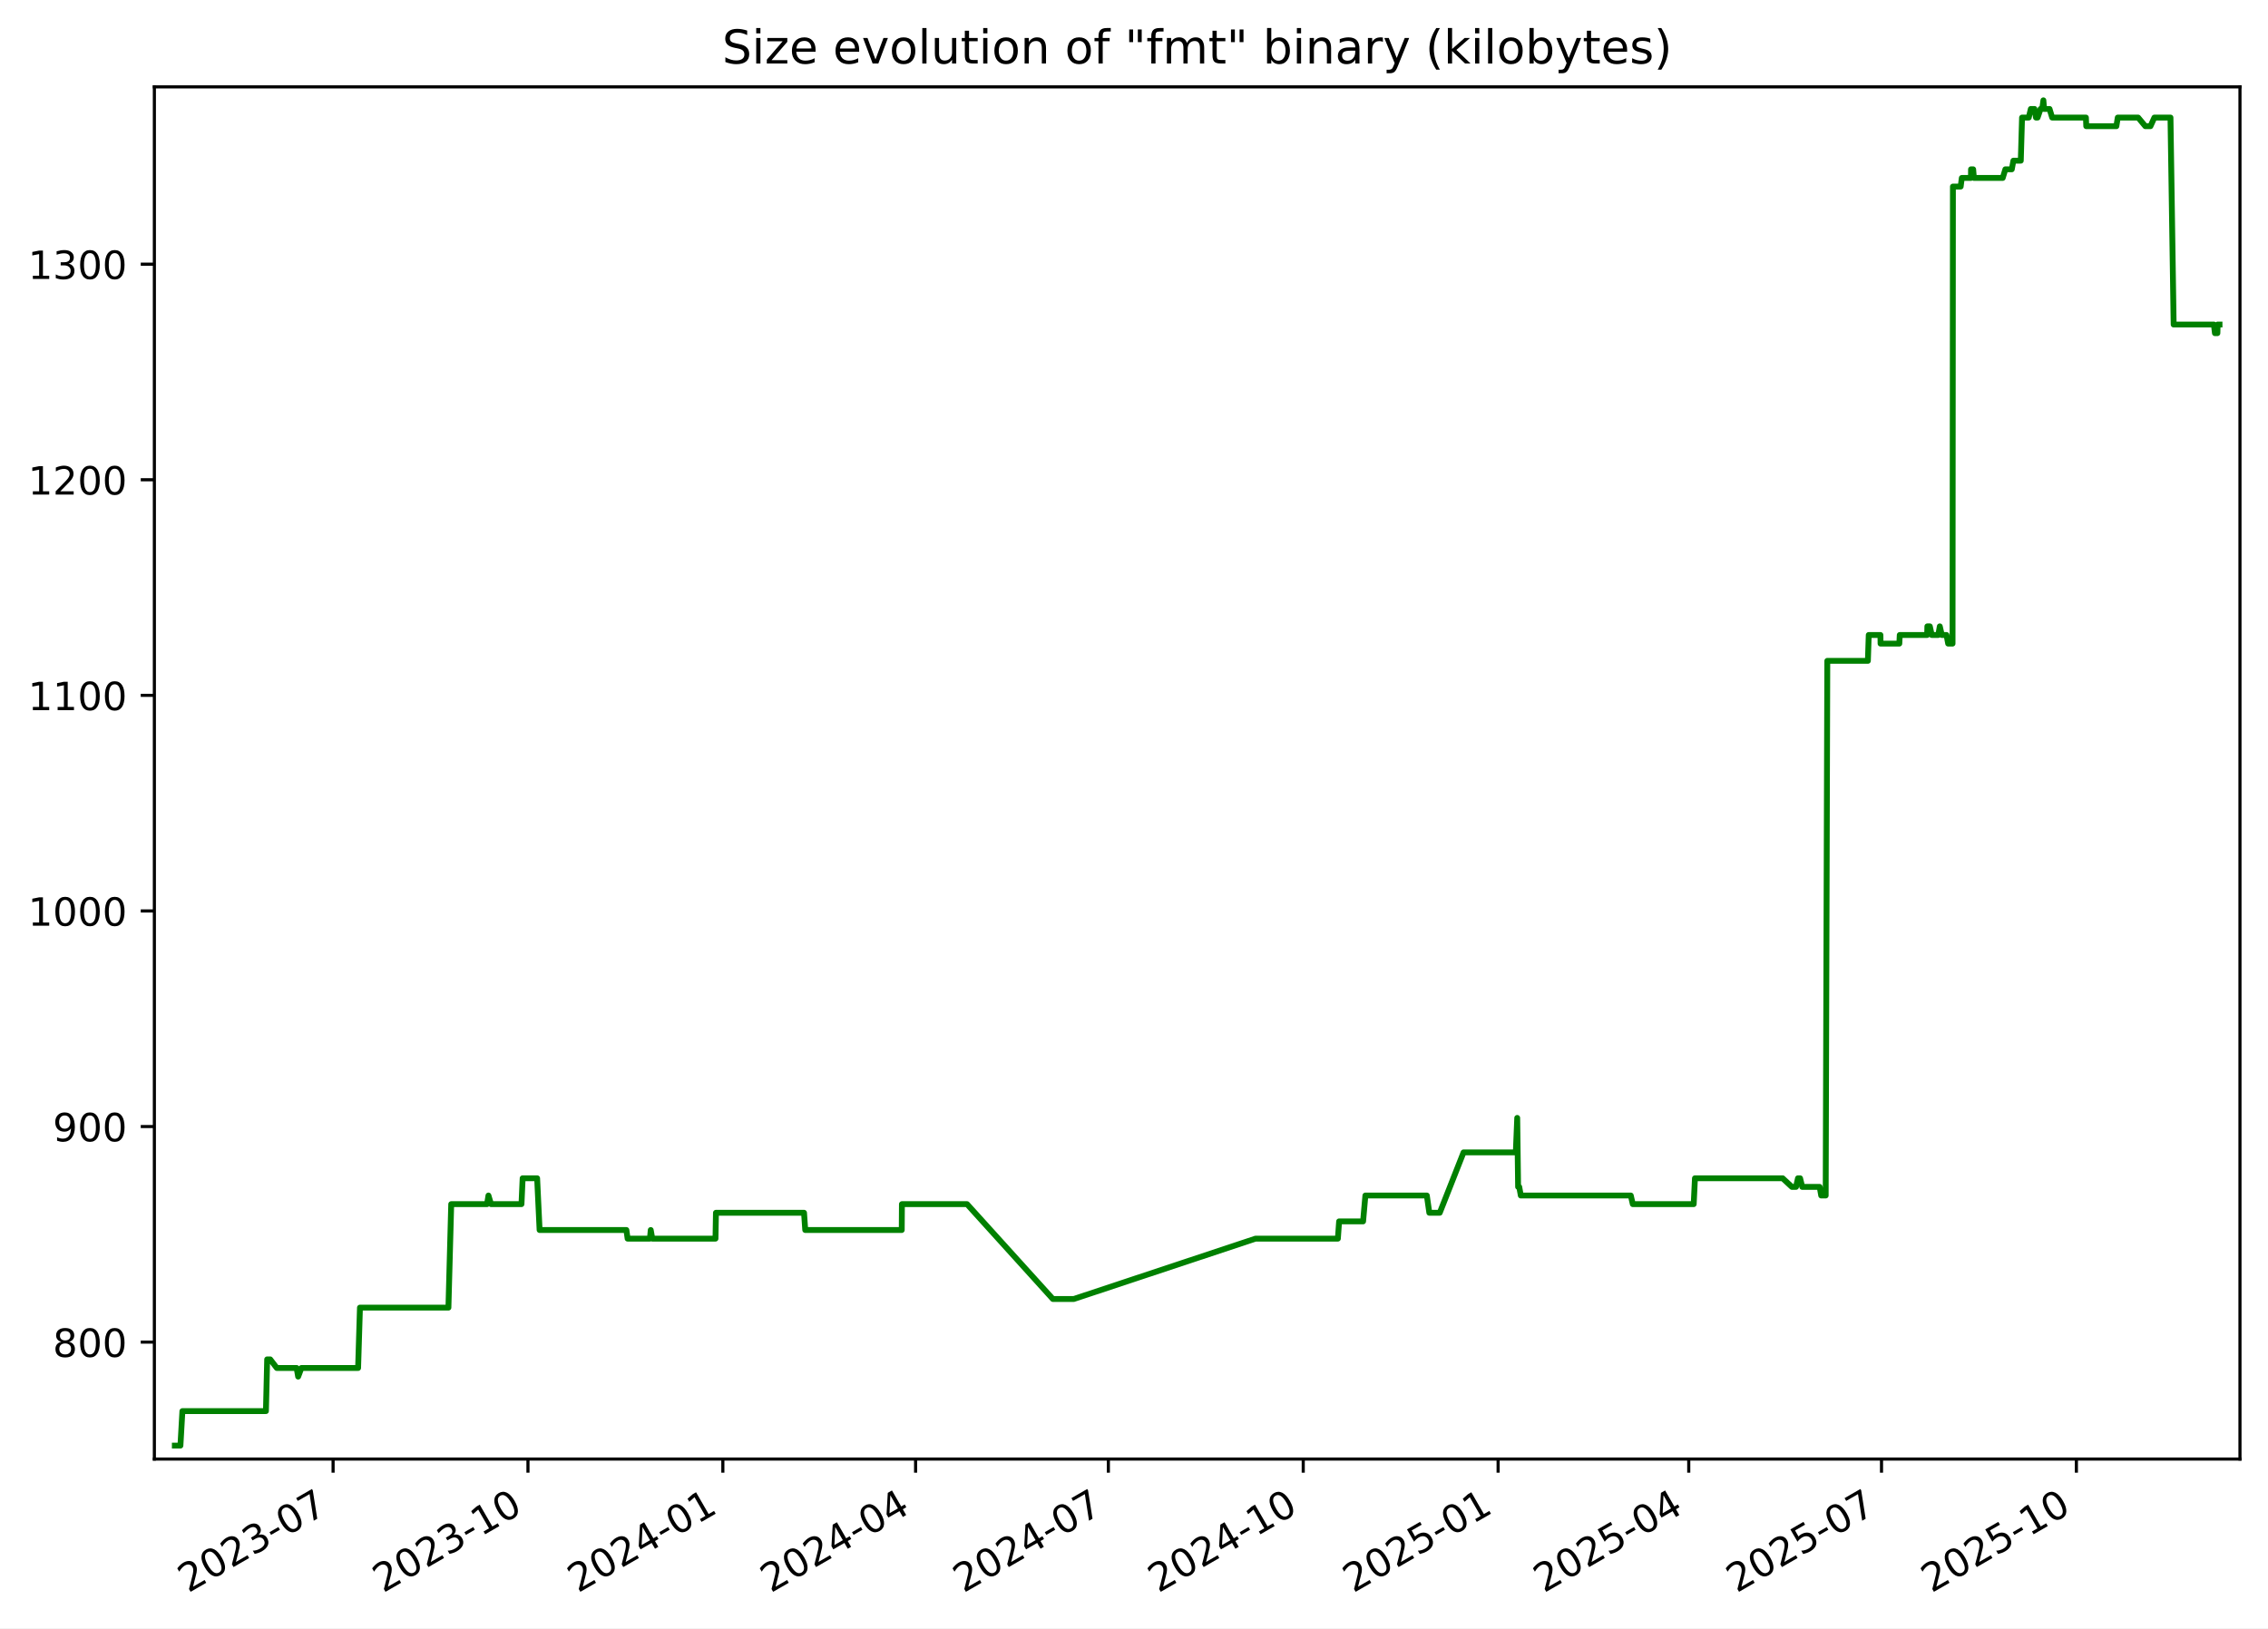
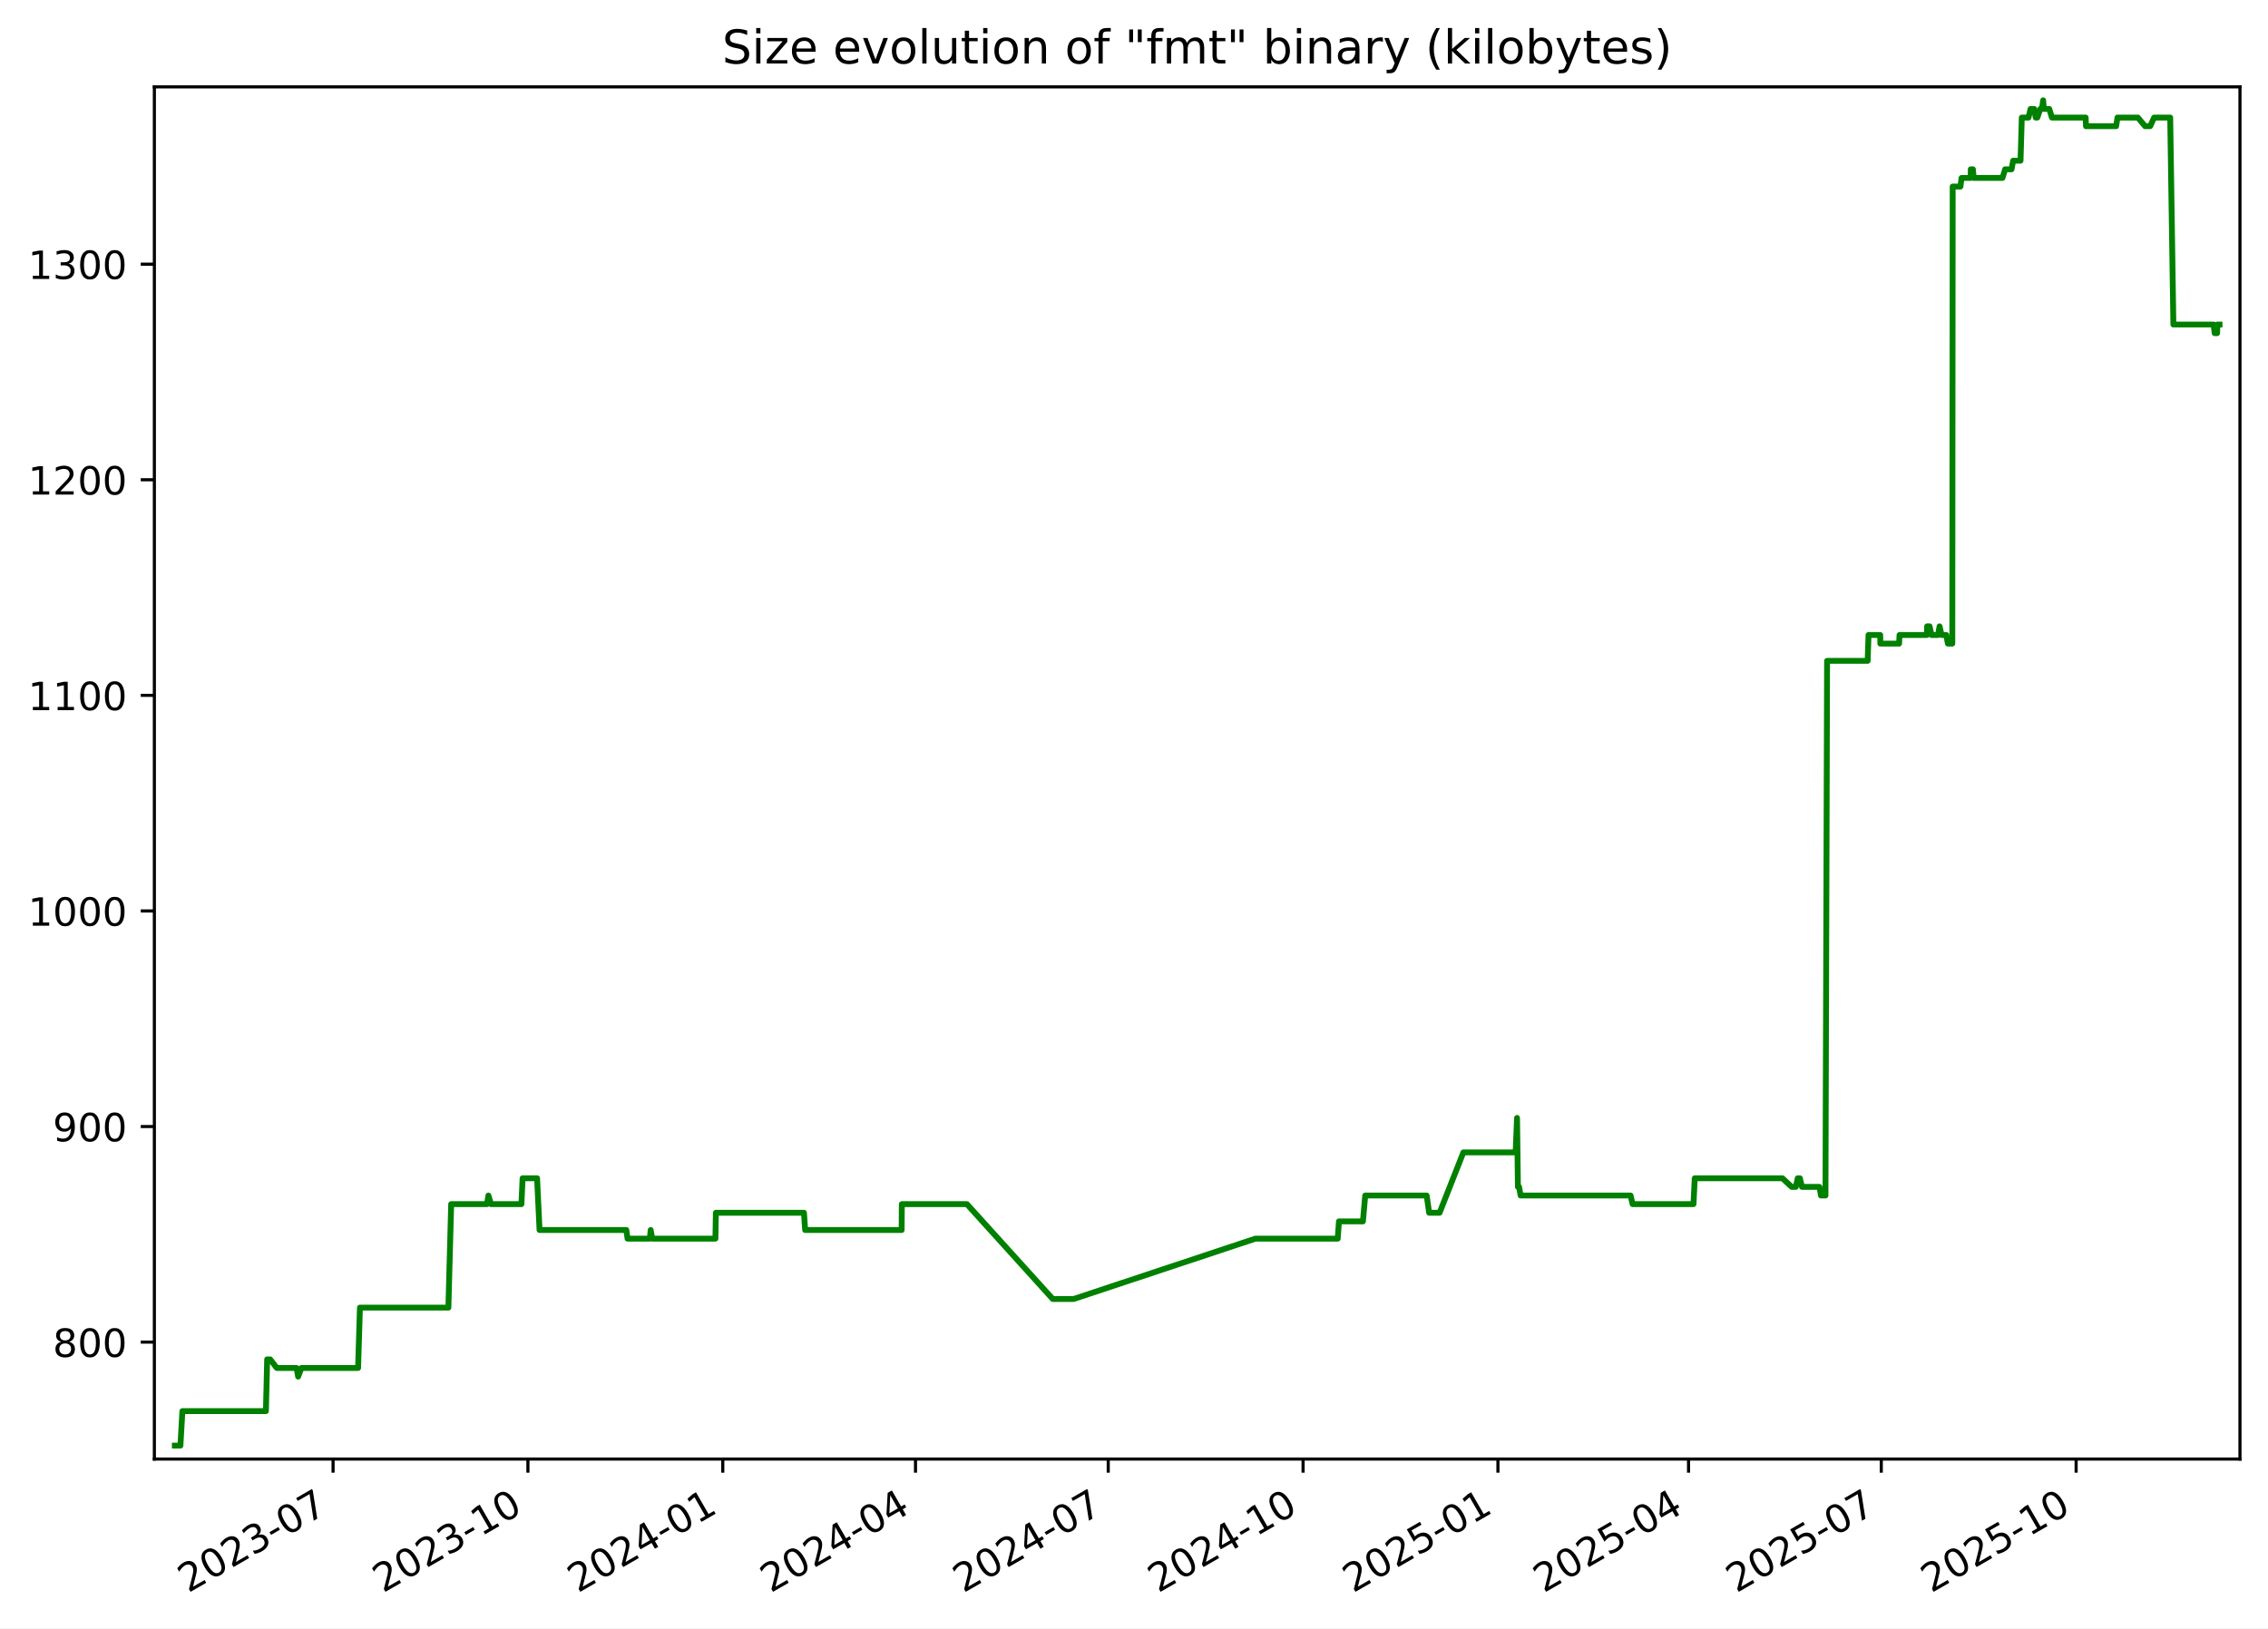
<svg xmlns="http://www.w3.org/2000/svg" xmlns:xlink="http://www.w3.org/1999/xlink" width="582.53pt" height="418.303pt" viewBox="0 0 582.53 418.303" version="1.1">
  <defs>
    <style type="text/css">*{stroke-linejoin: round; stroke-linecap: butt}</style>
  </defs>
  <g id="figure_1">
    <g id="patch_1">
      <path d="M -0 418.303  L 582.53 418.303  L 582.53 0  L -0 0  z " style="fill: #ffffff" />
    </g>
    <g id="axes_1">
      <g id="patch_2">
        <path d="M 39.65 374.83  L 575.33 374.83  L 575.33 22.318  L 39.65 22.318  z " style="fill: #ffffff" />
      </g>
      <g id="matplotlib.axis_1">
        <g id="xtick_1">
          <g id="line2d_1">
            <defs>
-               <path id="m355ccb9e1a" d="M 0 0  L 0 3.5  " style="stroke: #000000; stroke-width: 0.8" />
+               <path id="m58323bc9b8" d="M 0 0  L 0 3.5  " style="stroke: #000000; stroke-width: 0.8" />
            </defs>
            <g>
-               <use xlink:href="#m355ccb9e1a" x="85.554" y="374.83" style="stroke: #000000; stroke-width: 0.8" />
+               <use xlink:href="#m58323bc9b8" x="85.549" y="374.83" style="stroke: #000000; stroke-width: 0.8" />
            </g>
          </g>
          <g id="text_1">
-             <g transform="translate(48.3293 409.302) rotate(-30) scale(0.1 -0.1)">
+             <g transform="translate(48.32377 409.302) rotate(-30) scale(0.1 -0.1)">
              <defs>
                <path id="DejaVuSans-32" d="M 1228 531  L 3431 531  L 3431 0  L 469 0  L 469 531  Q 828 903 1448 1529  Q 2069 2156 2228 2338  Q 2531 2678 2651 2914  Q 2772 3150 2772 3378  Q 2772 3750 2511 3984  Q 2250 4219 1831 4219  Q 1534 4219 1204 4116  Q 875 4013 500 3803  L 500 4441  Q 881 4594 1212 4672  Q 1544 4750 1819 4750  Q 2544 4750 2975 4387  Q 3406 4025 3406 3419  Q 3406 3131 3298 2873  Q 3191 2616 2906 2266  Q 2828 2175 2409 1742  Q 1991 1309 1228 531  z " transform="scale(0.015625)" />
                <path id="DejaVuSans-30" d="M 2034 4250  Q 1547 4250 1301 3770  Q 1056 3291 1056 2328  Q 1056 1369 1301 889  Q 1547 409 2034 409  Q 2525 409 2770 889  Q 3016 1369 3016 2328  Q 3016 3291 2770 3770  Q 2525 4250 2034 4250  z M 2034 4750  Q 2819 4750 3233 4129  Q 3647 3509 3647 2328  Q 3647 1150 3233 529  Q 2819 -91 2034 -91  Q 1250 -91 836 529  Q 422 1150 422 2328  Q 422 3509 836 4129  Q 1250 4750 2034 4750  z " transform="scale(0.015625)" />
                <path id="DejaVuSans-33" d="M 2597 2516  Q 3050 2419 3304 2112  Q 3559 1806 3559 1356  Q 3559 666 3084 287  Q 2609 -91 1734 -91  Q 1441 -91 1130 -33  Q 819 25 488 141  L 488 750  Q 750 597 1062 519  Q 1375 441 1716 441  Q 2309 441 2620 675  Q 2931 909 2931 1356  Q 2931 1769 2642 2001  Q 2353 2234 1838 2234  L 1294 2234  L 1294 2753  L 1863 2753  Q 2328 2753 2575 2939  Q 2822 3125 2822 3475  Q 2822 3834 2567 4026  Q 2313 4219 1838 4219  Q 1578 4219 1281 4162  Q 984 4106 628 3988  L 628 4550  Q 988 4650 1302 4700  Q 1616 4750 1894 4750  Q 2613 4750 3031 4423  Q 3450 4097 3450 3541  Q 3450 3153 3228 2886  Q 3006 2619 2597 2516  z " transform="scale(0.015625)" />
                <path id="DejaVuSans-2d" d="M 313 2009  L 1997 2009  L 1997 1497  L 313 1497  L 313 2009  z " transform="scale(0.015625)" />
                <path id="DejaVuSans-37" d="M 525 4666  L 3525 4666  L 3525 4397  L 1831 0  L 1172 0  L 2766 4134  L 525 4134  L 525 4666  z " transform="scale(0.015625)" />
              </defs>
              <use xlink:href="#DejaVuSans-32" />
              <use xlink:href="#DejaVuSans-30" x="63.623" />
              <use xlink:href="#DejaVuSans-32" x="127.246" />
              <use xlink:href="#DejaVuSans-33" x="190.869" />
              <use xlink:href="#DejaVuSans-2d" x="254.492" />
              <use xlink:href="#DejaVuSans-30" x="290.576" />
              <use xlink:href="#DejaVuSans-37" x="354.199" />
            </g>
          </g>
        </g>
        <g id="xtick_2">
          <g id="line2d_2">
            <g>
-               <use xlink:href="#m355ccb9e1a" x="135.607" y="374.83" style="stroke: #000000; stroke-width: 0.8" />
+               <use xlink:href="#m58323bc9b8" x="135.595" y="374.83" style="stroke: #000000; stroke-width: 0.8" />
            </g>
          </g>
          <g id="text_2">
-             <g transform="translate(98.38266 409.302) rotate(-30) scale(0.1 -0.1)">
+             <g transform="translate(98.37034 409.302) rotate(-30) scale(0.1 -0.1)">
              <defs>
                <path id="DejaVuSans-31" d="M 794 531  L 1825 531  L 1825 4091  L 703 3866  L 703 4441  L 1819 4666  L 2450 4666  L 2450 531  L 3481 531  L 3481 0  L 794 0  L 794 531  z " transform="scale(0.015625)" />
              </defs>
              <use xlink:href="#DejaVuSans-32" />
              <use xlink:href="#DejaVuSans-30" x="63.623" />
              <use xlink:href="#DejaVuSans-32" x="127.246" />
              <use xlink:href="#DejaVuSans-33" x="190.869" />
              <use xlink:href="#DejaVuSans-2d" x="254.492" />
              <use xlink:href="#DejaVuSans-31" x="290.576" />
              <use xlink:href="#DejaVuSans-30" x="354.199" />
            </g>
          </g>
        </g>
        <g id="xtick_3">
          <g id="line2d_3">
            <g>
-               <use xlink:href="#m355ccb9e1a" x="185.661" y="374.83" style="stroke: #000000; stroke-width: 0.8" />
+               <use xlink:href="#m58323bc9b8" x="185.642" y="374.83" style="stroke: #000000; stroke-width: 0.8" />
            </g>
          </g>
          <g id="text_3">
-             <g transform="translate(148.436 409.302) rotate(-30) scale(0.1 -0.1)">
+             <g transform="translate(148.4169 409.302) rotate(-30) scale(0.1 -0.1)">
              <defs>
                <path id="DejaVuSans-34" d="M 2419 4116  L 825 1625  L 2419 1625  L 2419 4116  z M 2253 4666  L 3047 4666  L 3047 1625  L 3713 1625  L 3713 1100  L 3047 1100  L 3047 0  L 2419 0  L 2419 1100  L 313 1100  L 313 1709  L 2253 4666  z " transform="scale(0.015625)" />
              </defs>
              <use xlink:href="#DejaVuSans-32" />
              <use xlink:href="#DejaVuSans-30" x="63.623" />
              <use xlink:href="#DejaVuSans-32" x="127.246" />
              <use xlink:href="#DejaVuSans-34" x="190.869" />
              <use xlink:href="#DejaVuSans-2d" x="254.492" />
              <use xlink:href="#DejaVuSans-30" x="290.576" />
              <use xlink:href="#DejaVuSans-31" x="354.199" />
            </g>
          </g>
        </g>
        <g id="xtick_4">
          <g id="line2d_4">
            <g>
-               <use xlink:href="#m355ccb9e1a" x="235.17" y="374.83" style="stroke: #000000; stroke-width: 0.8" />
+               <use xlink:href="#m58323bc9b8" x="235.144" y="374.83" style="stroke: #000000; stroke-width: 0.8" />
            </g>
          </g>
          <g id="text_4">
-             <g transform="translate(197.9453 409.302) rotate(-30) scale(0.1 -0.1)">
+             <g transform="translate(197.9195 409.302) rotate(-30) scale(0.1 -0.1)">
              <use xlink:href="#DejaVuSans-32" />
              <use xlink:href="#DejaVuSans-30" x="63.623" />
              <use xlink:href="#DejaVuSans-32" x="127.246" />
              <use xlink:href="#DejaVuSans-34" x="190.869" />
              <use xlink:href="#DejaVuSans-2d" x="254.492" />
              <use xlink:href="#DejaVuSans-30" x="290.576" />
              <use xlink:href="#DejaVuSans-34" x="354.199" />
            </g>
          </g>
        </g>
        <g id="xtick_5">
          <g id="line2d_5">
            <g>
-               <use xlink:href="#m355ccb9e1a" x="284.679" y="374.83" style="stroke: #000000; stroke-width: 0.8" />
+               <use xlink:href="#m58323bc9b8" x="284.647" y="374.83" style="stroke: #000000; stroke-width: 0.8" />
            </g>
          </g>
          <g id="text_5">
-             <g transform="translate(247.4546 409.302) rotate(-30) scale(0.1 -0.1)">
+             <g transform="translate(247.4221 409.302) rotate(-30) scale(0.1 -0.1)">
              <use xlink:href="#DejaVuSans-32" />
              <use xlink:href="#DejaVuSans-30" x="63.623" />
              <use xlink:href="#DejaVuSans-32" x="127.246" />
              <use xlink:href="#DejaVuSans-34" x="190.869" />
              <use xlink:href="#DejaVuSans-2d" x="254.492" />
              <use xlink:href="#DejaVuSans-30" x="290.576" />
              <use xlink:href="#DejaVuSans-37" x="354.199" />
            </g>
          </g>
        </g>
        <g id="xtick_6">
          <g id="line2d_6">
            <g>
-               <use xlink:href="#m355ccb9e1a" x="334.733" y="374.83" style="stroke: #000000; stroke-width: 0.8" />
+               <use xlink:href="#m58323bc9b8" x="334.693" y="374.83" style="stroke: #000000; stroke-width: 0.8" />
            </g>
          </g>
          <g id="text_6">
-             <g transform="translate(297.508 409.302) rotate(-30) scale(0.1 -0.1)">
+             <g transform="translate(297.4686 409.302) rotate(-30) scale(0.1 -0.1)">
              <use xlink:href="#DejaVuSans-32" />
              <use xlink:href="#DejaVuSans-30" x="63.623" />
              <use xlink:href="#DejaVuSans-32" x="127.246" />
              <use xlink:href="#DejaVuSans-34" x="190.869" />
              <use xlink:href="#DejaVuSans-2d" x="254.492" />
              <use xlink:href="#DejaVuSans-31" x="290.576" />
              <use xlink:href="#DejaVuSans-30" x="354.199" />
            </g>
          </g>
        </g>
        <g id="xtick_7">
          <g id="line2d_7">
            <g>
-               <use xlink:href="#m355ccb9e1a" x="384.786" y="374.83" style="stroke: #000000; stroke-width: 0.8" />
+               <use xlink:href="#m58323bc9b8" x="384.74" y="374.83" style="stroke: #000000; stroke-width: 0.8" />
            </g>
          </g>
          <g id="text_7">
-             <g transform="translate(347.5614 409.302) rotate(-30) scale(0.1 -0.1)">
+             <g transform="translate(347.5152 409.302) rotate(-30) scale(0.1 -0.1)">
              <defs>
                <path id="DejaVuSans-35" d="M 691 4666  L 3169 4666  L 3169 4134  L 1269 4134  L 1269 2991  Q 1406 3038 1543 3061  Q 1681 3084 1819 3084  Q 2600 3084 3056 2656  Q 3513 2228 3513 1497  Q 3513 744 3044 326  Q 2575 -91 1722 -91  Q 1428 -91 1123 -41  Q 819 9 494 109  L 494 744  Q 775 591 1075 516  Q 1375 441 1709 441  Q 2250 441 2565 725  Q 2881 1009 2881 1497  Q 2881 1984 2565 2268  Q 2250 2553 1709 2553  Q 1456 2553 1204 2497  Q 953 2441 691 2322  L 691 4666  z " transform="scale(0.015625)" />
              </defs>
              <use xlink:href="#DejaVuSans-32" />
              <use xlink:href="#DejaVuSans-30" x="63.623" />
              <use xlink:href="#DejaVuSans-32" x="127.246" />
              <use xlink:href="#DejaVuSans-35" x="190.869" />
              <use xlink:href="#DejaVuSans-2d" x="254.492" />
              <use xlink:href="#DejaVuSans-30" x="290.576" />
              <use xlink:href="#DejaVuSans-31" x="354.199" />
            </g>
          </g>
        </g>
        <g id="xtick_8">
          <g id="line2d_8">
            <g>
-               <use xlink:href="#m355ccb9e1a" x="433.751" y="374.83" style="stroke: #000000; stroke-width: 0.8" />
+               <use xlink:href="#m58323bc9b8" x="433.699" y="374.83" style="stroke: #000000; stroke-width: 0.8" />
            </g>
          </g>
          <g id="text_8">
-             <g transform="translate(396.5266 409.302) rotate(-30) scale(0.1 -0.1)">
+             <g transform="translate(396.4738 409.302) rotate(-30) scale(0.1 -0.1)">
              <use xlink:href="#DejaVuSans-32" />
              <use xlink:href="#DejaVuSans-30" x="63.623" />
              <use xlink:href="#DejaVuSans-32" x="127.246" />
              <use xlink:href="#DejaVuSans-35" x="190.869" />
              <use xlink:href="#DejaVuSans-2d" x="254.492" />
              <use xlink:href="#DejaVuSans-30" x="290.576" />
              <use xlink:href="#DejaVuSans-34" x="354.199" />
            </g>
          </g>
        </g>
        <g id="xtick_9">
          <g id="line2d_9">
            <g>
-               <use xlink:href="#m355ccb9e1a" x="483.261" y="374.83" style="stroke: #000000; stroke-width: 0.8" />
+               <use xlink:href="#m58323bc9b8" x="483.201" y="374.83" style="stroke: #000000; stroke-width: 0.8" />
            </g>
          </g>
          <g id="text_9">
-             <g transform="translate(446.0359 409.302) rotate(-30) scale(0.1 -0.1)">
+             <g transform="translate(445.9764 409.302) rotate(-30) scale(0.1 -0.1)">
              <use xlink:href="#DejaVuSans-32" />
              <use xlink:href="#DejaVuSans-30" x="63.623" />
              <use xlink:href="#DejaVuSans-32" x="127.246" />
              <use xlink:href="#DejaVuSans-35" x="190.869" />
              <use xlink:href="#DejaVuSans-2d" x="254.492" />
              <use xlink:href="#DejaVuSans-30" x="290.576" />
              <use xlink:href="#DejaVuSans-37" x="354.199" />
            </g>
          </g>
        </g>
        <g id="xtick_10">
          <g id="line2d_10">
            <g>
-               <use xlink:href="#m355ccb9e1a" x="533.314" y="374.83" style="stroke: #000000; stroke-width: 0.8" />
+               <use xlink:href="#m58323bc9b8" x="533.248" y="374.83" style="stroke: #000000; stroke-width: 0.8" />
            </g>
          </g>
          <g id="text_10">
-             <g transform="translate(496.0893 409.302) rotate(-30) scale(0.1 -0.1)">
+             <g transform="translate(496.023 409.302) rotate(-30) scale(0.1 -0.1)">
              <use xlink:href="#DejaVuSans-32" />
              <use xlink:href="#DejaVuSans-30" x="63.623" />
              <use xlink:href="#DejaVuSans-32" x="127.246" />
              <use xlink:href="#DejaVuSans-35" x="190.869" />
              <use xlink:href="#DejaVuSans-2d" x="254.492" />
              <use xlink:href="#DejaVuSans-31" x="290.576" />
              <use xlink:href="#DejaVuSans-30" x="354.199" />
            </g>
          </g>
        </g>
      </g>
      <g id="matplotlib.axis_2">
        <g id="ytick_1">
          <g id="line2d_11">
            <defs>
-               <path id="m7719ee6f3b" d="M 0 0  L -3.5 0  " style="stroke: #000000; stroke-width: 0.8" />
+               <path id="me895099039" d="M 0 0  L -3.5 0  " style="stroke: #000000; stroke-width: 0.8" />
            </defs>
            <g>
-               <use xlink:href="#m7719ee6f3b" x="39.65" y="344.79" style="stroke: #000000; stroke-width: 0.8" />
+               <use xlink:href="#me895099039" x="39.65" y="344.79" style="stroke: #000000; stroke-width: 0.8" />
            </g>
          </g>
          <g id="text_11">
            <g transform="translate(13.5625 348.5887) scale(0.1 -0.1)">
              <defs>
                <path id="DejaVuSans-38" d="M 2034 2216  Q 1584 2216 1326 1975  Q 1069 1734 1069 1313  Q 1069 891 1326 650  Q 1584 409 2034 409  Q 2484 409 2743 651  Q 3003 894 3003 1313  Q 3003 1734 2745 1975  Q 2488 2216 2034 2216  z M 1403 2484  Q 997 2584 770 2862  Q 544 3141 544 3541  Q 544 4100 942 4425  Q 1341 4750 2034 4750  Q 2731 4750 3128 4425  Q 3525 4100 3525 3541  Q 3525 3141 3298 2862  Q 3072 2584 2669 2484  Q 3125 2378 3379 2068  Q 3634 1759 3634 1313  Q 3634 634 3220 271  Q 2806 -91 2034 -91  Q 1263 -91 848 271  Q 434 634 434 1313  Q 434 1759 690 2068  Q 947 2378 1403 2484  z M 1172 3481  Q 1172 3119 1398 2916  Q 1625 2713 2034 2713  Q 2441 2713 2670 2916  Q 2900 3119 2900 3481  Q 2900 3844 2670 4047  Q 2441 4250 2034 4250  Q 1625 4250 1398 4047  Q 1172 3844 1172 3481  z " transform="scale(0.015625)" />
              </defs>
              <use xlink:href="#DejaVuSans-38" />
              <use xlink:href="#DejaVuSans-30" x="63.623" />
              <use xlink:href="#DejaVuSans-30" x="127.246" />
            </g>
          </g>
        </g>
        <g id="ytick_2">
          <g id="line2d_12">
            <g>
-               <use xlink:href="#m7719ee6f3b" x="39.65" y="289.405" style="stroke: #000000; stroke-width: 0.8" />
+               <use xlink:href="#me895099039" x="39.65" y="289.405" style="stroke: #000000; stroke-width: 0.8" />
            </g>
          </g>
          <g id="text_12">
            <g transform="translate(13.5625 293.2041) scale(0.1 -0.1)">
              <defs>
                <path id="DejaVuSans-39" d="M 703 97  L 703 672  Q 941 559 1184 500  Q 1428 441 1663 441  Q 2288 441 2617 861  Q 2947 1281 2994 2138  Q 2813 1869 2534 1725  Q 2256 1581 1919 1581  Q 1219 1581 811 2004  Q 403 2428 403 3163  Q 403 3881 828 4315  Q 1253 4750 1959 4750  Q 2769 4750 3195 4129  Q 3622 3509 3622 2328  Q 3622 1225 3098 567  Q 2575 -91 1691 -91  Q 1453 -91 1209 -44  Q 966 3 703 97  z M 1959 2075  Q 2384 2075 2632 2365  Q 2881 2656 2881 3163  Q 2881 3666 2632 3958  Q 2384 4250 1959 4250  Q 1534 4250 1286 3958  Q 1038 3666 1038 3163  Q 1038 2656 1286 2365  Q 1534 2075 1959 2075  z " transform="scale(0.015625)" />
              </defs>
              <use xlink:href="#DejaVuSans-39" />
              <use xlink:href="#DejaVuSans-30" x="63.623" />
              <use xlink:href="#DejaVuSans-30" x="127.246" />
            </g>
          </g>
        </g>
        <g id="ytick_3">
          <g id="line2d_13">
            <g>
-               <use xlink:href="#m7719ee6f3b" x="39.65" y="234.02" style="stroke: #000000; stroke-width: 0.8" />
+               <use xlink:href="#me895099039" x="39.65" y="234.02" style="stroke: #000000; stroke-width: 0.8" />
            </g>
          </g>
          <g id="text_13">
            <g transform="translate(7.2 237.8195) scale(0.1 -0.1)">
              <use xlink:href="#DejaVuSans-31" />
              <use xlink:href="#DejaVuSans-30" x="63.623" />
              <use xlink:href="#DejaVuSans-30" x="127.246" />
              <use xlink:href="#DejaVuSans-30" x="190.869" />
            </g>
          </g>
        </g>
        <g id="ytick_4">
          <g id="line2d_14">
            <g>
-               <use xlink:href="#m7719ee6f3b" x="39.65" y="178.636" style="stroke: #000000; stroke-width: 0.8" />
+               <use xlink:href="#me895099039" x="39.65" y="178.636" style="stroke: #000000; stroke-width: 0.8" />
            </g>
          </g>
          <g id="text_14">
            <g transform="translate(7.2 182.4349) scale(0.1 -0.1)">
              <use xlink:href="#DejaVuSans-31" />
              <use xlink:href="#DejaVuSans-31" x="63.623" />
              <use xlink:href="#DejaVuSans-30" x="127.246" />
              <use xlink:href="#DejaVuSans-30" x="190.869" />
            </g>
          </g>
        </g>
        <g id="ytick_5">
          <g id="line2d_15">
            <g>
-               <use xlink:href="#m7719ee6f3b" x="39.65" y="123.251" style="stroke: #000000; stroke-width: 0.8" />
+               <use xlink:href="#me895099039" x="39.65" y="123.251" style="stroke: #000000; stroke-width: 0.8" />
            </g>
          </g>
          <g id="text_15">
            <g transform="translate(7.2 127.0503) scale(0.1 -0.1)">
              <use xlink:href="#DejaVuSans-31" />
              <use xlink:href="#DejaVuSans-32" x="63.623" />
              <use xlink:href="#DejaVuSans-30" x="127.246" />
              <use xlink:href="#DejaVuSans-30" x="190.869" />
            </g>
          </g>
        </g>
        <g id="ytick_6">
          <g id="line2d_16">
            <g>
-               <use xlink:href="#m7719ee6f3b" x="39.65" y="67.866" style="stroke: #000000; stroke-width: 0.8" />
+               <use xlink:href="#me895099039" x="39.65" y="67.866" style="stroke: #000000; stroke-width: 0.8" />
            </g>
          </g>
          <g id="text_16">
            <g transform="translate(7.2 71.66565) scale(0.1 -0.1)">
              <use xlink:href="#DejaVuSans-31" />
              <use xlink:href="#DejaVuSans-33" x="63.623" />
              <use xlink:href="#DejaVuSans-30" x="127.246" />
              <use xlink:href="#DejaVuSans-30" x="190.869" />
            </g>
          </g>
        </g>
      </g>
      <g id="line2d_17">
-         <path d="M 44.902 371.374  L 46.342 371.374  L 46.846 362.513  L 68.304 362.513  L 68.622 349.22  L 69.4 349.22  L 71.095 351.436  L 76.187 351.436  L 76.579 353.651  L 77.417 351.436  L 91.979 351.436  L 92.453 335.928  L 115.177 335.928  L 115.894 309.343  L 125.1 309.343  L 125.456 307.128  L 126.121 309.343  L 133.941 309.343  L 134.238 302.697  L 137.963 302.697  L 138.594 315.99  L 160.889 315.99  L 161.2 318.205  L 166.931 318.205  L 167.141 315.99  L 167.537 318.205  L 183.773 318.205  L 183.89 311.559  L 206.517 311.559  L 206.823 315.99  L 231.61 315.99  L 231.655 309.343  L 248.38 309.343  L 270.431 333.713  L 275.797 333.713  L 322.483 318.205  L 343.632 318.205  L 343.948 313.774  L 350.107 313.774  L 350.695 307.128  L 366.48 307.128  L 367.118 311.559  L 369.797 311.559  L 375.908 296.051  L 389.332 296.051  L 389.695 287.19  L 389.923 304.913  L 390.212 304.913  L 390.613 307.128  L 418.865 307.128  L 419.377 309.343  L 435.024 309.343  L 435.344 302.697  L 457.866 302.697  L 460.243 304.913  L 461.303 304.913  L 461.803 302.697  L 462.349 302.697  L 462.899 304.913  L 467.377 304.913  L 467.77 307.128  L 468.925 307.128  L 469.338 169.774  L 479.763 169.774  L 479.982 163.128  L 482.987 163.128  L 483.014 165.343  L 487.837 165.343  L 487.946 163.128  L 494.985 163.128  L 495.037 160.913  L 495.672 160.913  L 496.159 163.128  L 497.846 163.128  L 498.23 160.913  L 498.744 163.128  L 499.955 163.128  L 500.377 165.343  L 501.507 165.343  L 501.604 47.928  L 503.596 47.928  L 503.883 45.713  L 506.234 45.713  L 506.252 43.497  L 506.802 43.497  L 506.988 45.713  L 514.394 45.713  L 515.073 43.497  L 516.722 43.497  L 517.134 41.282  L 519.034 41.282  L 519.357 30.205  L 521.078 30.205  L 521.61 27.99  L 522.555 27.99  L 522.935 30.205  L 523.349 30.205  L 524.109 27.99  L 524.538 27.99  L 524.839 25.774  L 525.019 27.99  L 526.418 27.99  L 527.093 30.205  L 535.765 30.205  L 535.849 32.42  L 543.587 32.42  L 543.94 30.205  L 549.178 30.205  L 551.026 32.42  L 552.337 32.42  L 553.348 30.205  L 557.483 30.205  L 558.297 83.374  L 568.631 83.374  L 568.9 85.59  L 569.536 85.59  L 569.592 83.374  L 570.078 83.374  L 570.078 83.374  " clip-path="url(#pcf5d24e82a)" style="fill: none; stroke: #008000; stroke-width: 1.5; stroke-linecap: square" />
+         <path d="M 44.902 371.374  L 46.342 371.374  L 46.846 362.513  L 68.3 362.513  L 68.619 349.22  L 69.396 349.22  L 71.092 351.436  L 76.183 351.436  L 76.575 353.651  L 77.412 351.436  L 91.973 351.436  L 92.447 335.928  L 115.168 335.928  L 115.884 309.343  L 125.089 309.343  L 125.445 307.128  L 126.11 309.343  L 133.929 309.343  L 134.226 302.697  L 137.951 302.697  L 138.582 315.99  L 160.873 315.99  L 161.185 318.205  L 166.914 318.205  L 167.125 315.99  L 167.52 318.205  L 183.754 318.205  L 183.871 311.559  L 206.496 311.559  L 206.801 315.99  L 231.584 315.99  L 231.63 309.343  L 248.353 309.343  L 270.401 333.713  L 275.765 333.713  L 322.446 318.205  L 343.591 318.205  L 343.908 313.774  L 350.066 313.774  L 350.654 307.128  L 366.436 307.128  L 367.075 311.559  L 369.753 311.559  L 375.863 296.051  L 389.285 296.051  L 389.648 287.19  L 389.876 304.913  L 390.165 304.913  L 390.566 307.128  L 418.814 307.128  L 419.326 309.343  L 434.971 309.343  L 435.291 302.697  L 457.81 302.697  L 460.187 304.913  L 461.246 304.913  L 461.746 302.697  L 462.292 302.697  L 462.842 304.913  L 467.319 304.913  L 467.713 307.128  L 468.868 307.128  L 469.281 169.774  L 479.704 169.774  L 479.923 163.128  L 482.927 163.128  L 482.955 165.343  L 487.777 165.343  L 487.886 163.128  L 494.924 163.128  L 494.976 160.913  L 495.61 160.913  L 496.098 163.128  L 497.784 163.128  L 498.168 160.913  L 498.682 163.128  L 499.894 163.128  L 500.315 165.343  L 501.445 165.343  L 501.542 47.928  L 503.534 47.928  L 503.821 45.713  L 506.171 45.713  L 506.189 43.497  L 506.739 43.497  L 506.925 45.713  L 514.33 45.713  L 515.009 43.497  L 516.658 43.497  L 517.07 41.282  L 518.969 41.282  L 519.293 30.205  L 521.013 30.205  L 521.545 27.99  L 522.491 27.99  L 522.87 30.205  L 523.284 30.205  L 524.044 27.99  L 524.473 27.99  L 524.774 25.774  L 524.954 27.99  L 526.352 27.99  L 527.027 30.205  L 535.698 30.205  L 535.782 32.42  L 543.52 32.42  L 543.872 30.205  L 549.11 30.205  L 550.957 32.42  L 552.268 32.42  L 553.279 30.205  L 557.413 30.205  L 558.227 83.374  L 568.56 83.374  L 568.829 85.59  L 569.465 85.59  L 569.521 83.374  L 570.078 83.374  L 570.078 83.374  " clip-path="url(#pfab33ba71c)" style="fill: none; stroke: #008000; stroke-width: 1.5; stroke-linecap: square" />
      </g>
      <g id="patch_3">
        <path d="M 39.65 374.83  L 39.65 22.318  " style="fill: none; stroke: #000000; stroke-width: 0.8; stroke-linejoin: miter; stroke-linecap: square" />
      </g>
      <g id="patch_4">
        <path d="M 575.33 374.83  L 575.33 22.318  " style="fill: none; stroke: #000000; stroke-width: 0.8; stroke-linejoin: miter; stroke-linecap: square" />
      </g>
      <g id="patch_5">
        <path d="M 39.65 374.83  L 575.33 374.83  " style="fill: none; stroke: #000000; stroke-width: 0.8; stroke-linejoin: miter; stroke-linecap: square" />
      </g>
      <g id="patch_6">
        <path d="M 39.65 22.318  L 575.33 22.318  " style="fill: none; stroke: #000000; stroke-width: 0.8; stroke-linejoin: miter; stroke-linecap: square" />
      </g>
      <g id="text_17">
        <g transform="translate(185.4856 16.31812) scale(0.12 -0.12)">
          <defs>
            <path id="DejaVuSans-53" d="M 3425 4513  L 3425 3897  Q 3066 4069 2747 4153  Q 2428 4238 2131 4238  Q 1616 4238 1336 4038  Q 1056 3838 1056 3469  Q 1056 3159 1242 3001  Q 1428 2844 1947 2747  L 2328 2669  Q 3034 2534 3370 2195  Q 3706 1856 3706 1288  Q 3706 609 3251 259  Q 2797 -91 1919 -91  Q 1588 -91 1214 -16  Q 841 59 441 206  L 441 856  Q 825 641 1194 531  Q 1563 422 1919 422  Q 2459 422 2753 634  Q 3047 847 3047 1241  Q 3047 1584 2836 1778  Q 2625 1972 2144 2069  L 1759 2144  Q 1053 2284 737 2584  Q 422 2884 422 3419  Q 422 4038 858 4394  Q 1294 4750 2059 4750  Q 2388 4750 2728 4690  Q 3069 4631 3425 4513  z " transform="scale(0.015625)" />
            <path id="DejaVuSans-69" d="M 603 3500  L 1178 3500  L 1178 0  L 603 0  L 603 3500  z M 603 4863  L 1178 4863  L 1178 4134  L 603 4134  L 603 4863  z " transform="scale(0.015625)" />
            <path id="DejaVuSans-7a" d="M 353 3500  L 3084 3500  L 3084 2975  L 922 459  L 3084 459  L 3084 0  L 275 0  L 275 525  L 2438 3041  L 353 3041  L 353 3500  z " transform="scale(0.015625)" />
            <path id="DejaVuSans-65" d="M 3597 1894  L 3597 1613  L 953 1613  Q 991 1019 1311 708  Q 1631 397 2203 397  Q 2534 397 2845 478  Q 3156 559 3463 722  L 3463 178  Q 3153 47 2828 -22  Q 2503 -91 2169 -91  Q 1331 -91 842 396  Q 353 884 353 1716  Q 353 2575 817 3079  Q 1281 3584 2069 3584  Q 2775 3584 3186 3129  Q 3597 2675 3597 1894  z M 3022 2063  Q 3016 2534 2758 2815  Q 2500 3097 2075 3097  Q 1594 3097 1305 2825  Q 1016 2553 972 2059  L 3022 2063  z " transform="scale(0.015625)" />
            <path id="DejaVuSans-20" transform="scale(0.015625)" />
            <path id="DejaVuSans-76" d="M 191 3500  L 800 3500  L 1894 563  L 2988 3500  L 3597 3500  L 2284 0  L 1503 0  L 191 3500  z " transform="scale(0.015625)" />
            <path id="DejaVuSans-6f" d="M 1959 3097  Q 1497 3097 1228 2736  Q 959 2375 959 1747  Q 959 1119 1226 758  Q 1494 397 1959 397  Q 2419 397 2687 759  Q 2956 1122 2956 1747  Q 2956 2369 2687 2733  Q 2419 3097 1959 3097  z M 1959 3584  Q 2709 3584 3137 3096  Q 3566 2609 3566 1747  Q 3566 888 3137 398  Q 2709 -91 1959 -91  Q 1206 -91 779 398  Q 353 888 353 1747  Q 353 2609 779 3096  Q 1206 3584 1959 3584  z " transform="scale(0.015625)" />
            <path id="DejaVuSans-6c" d="M 603 4863  L 1178 4863  L 1178 0  L 603 0  L 603 4863  z " transform="scale(0.015625)" />
            <path id="DejaVuSans-75" d="M 544 1381  L 544 3500  L 1119 3500  L 1119 1403  Q 1119 906 1312 657  Q 1506 409 1894 409  Q 2359 409 2629 706  Q 2900 1003 2900 1516  L 2900 3500  L 3475 3500  L 3475 0  L 2900 0  L 2900 538  Q 2691 219 2414 64  Q 2138 -91 1772 -91  Q 1169 -91 856 284  Q 544 659 544 1381  z M 1991 3584  L 1991 3584  z " transform="scale(0.015625)" />
            <path id="DejaVuSans-74" d="M 1172 4494  L 1172 3500  L 2356 3500  L 2356 3053  L 1172 3053  L 1172 1153  Q 1172 725 1289 603  Q 1406 481 1766 481  L 2356 481  L 2356 0  L 1766 0  Q 1100 0 847 248  Q 594 497 594 1153  L 594 3053  L 172 3053  L 172 3500  L 594 3500  L 594 4494  L 1172 4494  z " transform="scale(0.015625)" />
            <path id="DejaVuSans-6e" d="M 3513 2113  L 3513 0  L 2938 0  L 2938 2094  Q 2938 2591 2744 2837  Q 2550 3084 2163 3084  Q 1697 3084 1428 2787  Q 1159 2491 1159 1978  L 1159 0  L 581 0  L 581 3500  L 1159 3500  L 1159 2956  Q 1366 3272 1645 3428  Q 1925 3584 2291 3584  Q 2894 3584 3203 3211  Q 3513 2838 3513 2113  z " transform="scale(0.015625)" />
            <path id="DejaVuSans-66" d="M 2375 4863  L 2375 4384  L 1825 4384  Q 1516 4384 1395 4259  Q 1275 4134 1275 3809  L 1275 3500  L 2222 3500  L 2222 3053  L 1275 3053  L 1275 0  L 697 0  L 697 3053  L 147 3053  L 147 3500  L 697 3500  L 697 3744  Q 697 4328 969 4595  Q 1241 4863 1831 4863  L 2375 4863  z " transform="scale(0.015625)" />
            <path id="DejaVuSans-22" d="M 1147 4666  L 1147 2931  L 616 2931  L 616 4666  L 1147 4666  z M 2328 4666  L 2328 2931  L 1797 2931  L 1797 4666  L 2328 4666  z " transform="scale(0.015625)" />
            <path id="DejaVuSans-6d" d="M 3328 2828  Q 3544 3216 3844 3400  Q 4144 3584 4550 3584  Q 5097 3584 5394 3201  Q 5691 2819 5691 2113  L 5691 0  L 5113 0  L 5113 2094  Q 5113 2597 4934 2840  Q 4756 3084 4391 3084  Q 3944 3084 3684 2787  Q 3425 2491 3425 1978  L 3425 0  L 2847 0  L 2847 2094  Q 2847 2600 2669 2842  Q 2491 3084 2119 3084  Q 1678 3084 1418 2786  Q 1159 2488 1159 1978  L 1159 0  L 581 0  L 581 3500  L 1159 3500  L 1159 2956  Q 1356 3278 1631 3431  Q 1906 3584 2284 3584  Q 2666 3584 2933 3390  Q 3200 3197 3328 2828  z " transform="scale(0.015625)" />
            <path id="DejaVuSans-62" d="M 3116 1747  Q 3116 2381 2855 2742  Q 2594 3103 2138 3103  Q 1681 3103 1420 2742  Q 1159 2381 1159 1747  Q 1159 1113 1420 752  Q 1681 391 2138 391  Q 2594 391 2855 752  Q 3116 1113 3116 1747  z M 1159 2969  Q 1341 3281 1617 3432  Q 1894 3584 2278 3584  Q 2916 3584 3314 3078  Q 3713 2572 3713 1747  Q 3713 922 3314 415  Q 2916 -91 2278 -91  Q 1894 -91 1617 61  Q 1341 213 1159 525  L 1159 0  L 581 0  L 581 4863  L 1159 4863  L 1159 2969  z " transform="scale(0.015625)" />
            <path id="DejaVuSans-61" d="M 2194 1759  Q 1497 1759 1228 1600  Q 959 1441 959 1056  Q 959 750 1161 570  Q 1363 391 1709 391  Q 2188 391 2477 730  Q 2766 1069 2766 1631  L 2766 1759  L 2194 1759  z M 3341 1997  L 3341 0  L 2766 0  L 2766 531  Q 2569 213 2275 61  Q 1981 -91 1556 -91  Q 1019 -91 701 211  Q 384 513 384 1019  Q 384 1609 779 1909  Q 1175 2209 1959 2209  L 2766 2209  L 2766 2266  Q 2766 2663 2505 2880  Q 2244 3097 1772 3097  Q 1472 3097 1187 3025  Q 903 2953 641 2809  L 641 3341  Q 956 3463 1253 3523  Q 1550 3584 1831 3584  Q 2591 3584 2966 3190  Q 3341 2797 3341 1997  z " transform="scale(0.015625)" />
            <path id="DejaVuSans-72" d="M 2631 2963  Q 2534 3019 2420 3045  Q 2306 3072 2169 3072  Q 1681 3072 1420 2755  Q 1159 2438 1159 1844  L 1159 0  L 581 0  L 581 3500  L 1159 3500  L 1159 2956  Q 1341 3275 1631 3429  Q 1922 3584 2338 3584  Q 2397 3584 2469 3576  Q 2541 3569 2628 3553  L 2631 2963  z " transform="scale(0.015625)" />
            <path id="DejaVuSans-79" d="M 2059 -325  Q 1816 -950 1584 -1140  Q 1353 -1331 966 -1331  L 506 -1331  L 506 -850  L 844 -850  Q 1081 -850 1212 -737  Q 1344 -625 1503 -206  L 1606 56  L 191 3500  L 800 3500  L 1894 763  L 2988 3500  L 3597 3500  L 2059 -325  z " transform="scale(0.015625)" />
            <path id="DejaVuSans-28" d="M 1984 4856  Q 1566 4138 1362 3434  Q 1159 2731 1159 2009  Q 1159 1288 1364 580  Q 1569 -128 1984 -844  L 1484 -844  Q 1016 -109 783 600  Q 550 1309 550 2009  Q 550 2706 781 3412  Q 1013 4119 1484 4856  L 1984 4856  z " transform="scale(0.015625)" />
            <path id="DejaVuSans-6b" d="M 581 4863  L 1159 4863  L 1159 1991  L 2875 3500  L 3609 3500  L 1753 1863  L 3688 0  L 2938 0  L 1159 1709  L 1159 0  L 581 0  L 581 4863  z " transform="scale(0.015625)" />
            <path id="DejaVuSans-73" d="M 2834 3397  L 2834 2853  Q 2591 2978 2328 3040  Q 2066 3103 1784 3103  Q 1356 3103 1142 2972  Q 928 2841 928 2578  Q 928 2378 1081 2264  Q 1234 2150 1697 2047  L 1894 2003  Q 2506 1872 2764 1633  Q 3022 1394 3022 966  Q 3022 478 2636 193  Q 2250 -91 1575 -91  Q 1294 -91 989 -36  Q 684 19 347 128  L 347 722  Q 666 556 975 473  Q 1284 391 1588 391  Q 1994 391 2212 530  Q 2431 669 2431 922  Q 2431 1156 2273 1281  Q 2116 1406 1581 1522  L 1381 1569  Q 847 1681 609 1914  Q 372 2147 372 2553  Q 372 3047 722 3315  Q 1072 3584 1716 3584  Q 2034 3584 2315 3537  Q 2597 3491 2834 3397  z " transform="scale(0.015625)" />
            <path id="DejaVuSans-29" d="M 513 4856  L 1013 4856  Q 1481 4119 1714 3412  Q 1947 2706 1947 2009  Q 1947 1309 1714 600  Q 1481 -109 1013 -844  L 513 -844  Q 928 -128 1133 580  Q 1338 1288 1338 2009  Q 1338 2731 1133 3434  Q 928 4138 513 4856  z " transform="scale(0.015625)" />
          </defs>
          <use xlink:href="#DejaVuSans-53" />
          <use xlink:href="#DejaVuSans-69" x="63.477" />
          <use xlink:href="#DejaVuSans-7a" x="91.26" />
          <use xlink:href="#DejaVuSans-65" x="143.75" />
          <use xlink:href="#DejaVuSans-20" x="205.273" />
          <use xlink:href="#DejaVuSans-65" x="237.061" />
          <use xlink:href="#DejaVuSans-76" x="298.584" />
          <use xlink:href="#DejaVuSans-6f" x="357.764" />
          <use xlink:href="#DejaVuSans-6c" x="418.945" />
          <use xlink:href="#DejaVuSans-75" x="446.729" />
          <use xlink:href="#DejaVuSans-74" x="510.107" />
          <use xlink:href="#DejaVuSans-69" x="549.316" />
          <use xlink:href="#DejaVuSans-6f" x="577.1" />
          <use xlink:href="#DejaVuSans-6e" x="638.281" />
          <use xlink:href="#DejaVuSans-20" x="701.66" />
          <use xlink:href="#DejaVuSans-6f" x="733.447" />
          <use xlink:href="#DejaVuSans-66" x="794.629" />
          <use xlink:href="#DejaVuSans-20" x="829.834" />
          <use xlink:href="#DejaVuSans-22" x="861.621" />
          <use xlink:href="#DejaVuSans-66" x="907.617" />
          <use xlink:href="#DejaVuSans-6d" x="942.822" />
          <use xlink:href="#DejaVuSans-74" x="1040.234" />
          <use xlink:href="#DejaVuSans-22" x="1079.443" />
          <use xlink:href="#DejaVuSans-20" x="1125.439" />
          <use xlink:href="#DejaVuSans-62" x="1157.227" />
          <use xlink:href="#DejaVuSans-69" x="1220.703" />
          <use xlink:href="#DejaVuSans-6e" x="1248.486" />
          <use xlink:href="#DejaVuSans-61" x="1311.865" />
          <use xlink:href="#DejaVuSans-72" x="1373.145" />
          <use xlink:href="#DejaVuSans-79" x="1414.258" />
          <use xlink:href="#DejaVuSans-20" x="1473.438" />
          <use xlink:href="#DejaVuSans-28" x="1505.225" />
          <use xlink:href="#DejaVuSans-6b" x="1544.238" />
          <use xlink:href="#DejaVuSans-69" x="1602.148" />
          <use xlink:href="#DejaVuSans-6c" x="1629.932" />
          <use xlink:href="#DejaVuSans-6f" x="1657.715" />
          <use xlink:href="#DejaVuSans-62" x="1718.896" />
          <use xlink:href="#DejaVuSans-79" x="1782.373" />
          <use xlink:href="#DejaVuSans-74" x="1841.553" />
          <use xlink:href="#DejaVuSans-65" x="1880.762" />
          <use xlink:href="#DejaVuSans-73" x="1942.285" />
          <use xlink:href="#DejaVuSans-29" x="1994.385" />
        </g>
      </g>
    </g>
  </g>
  <defs>
-     <clipPath id="pcf5d24e82a">
+     <clipPath id="pfab33ba71c">
      <rect x="39.65" y="22.318" width="535.68" height="352.512" />
    </clipPath>
  </defs>
</svg>
